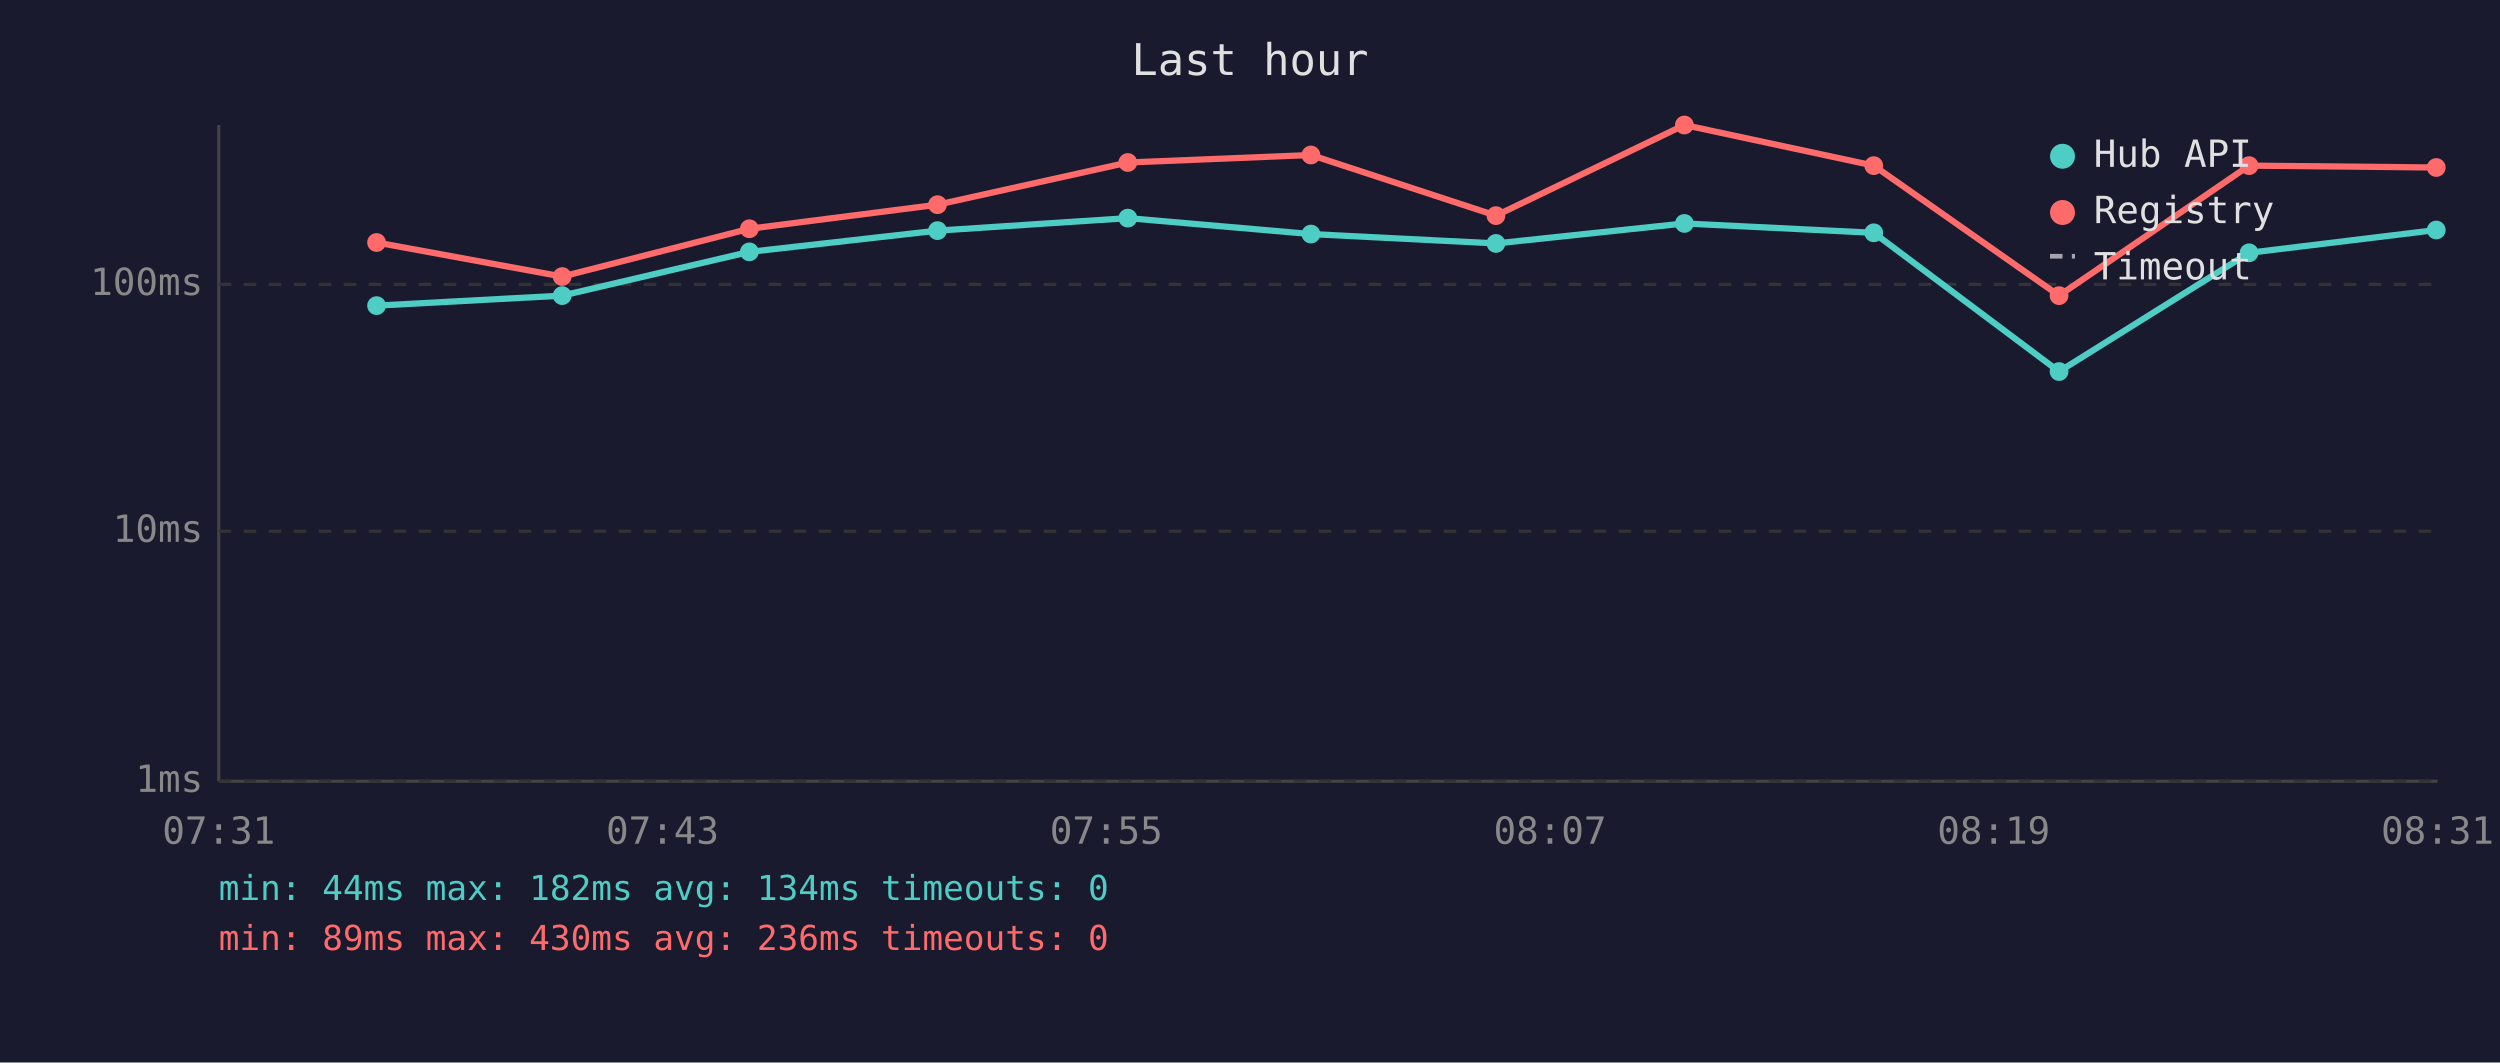
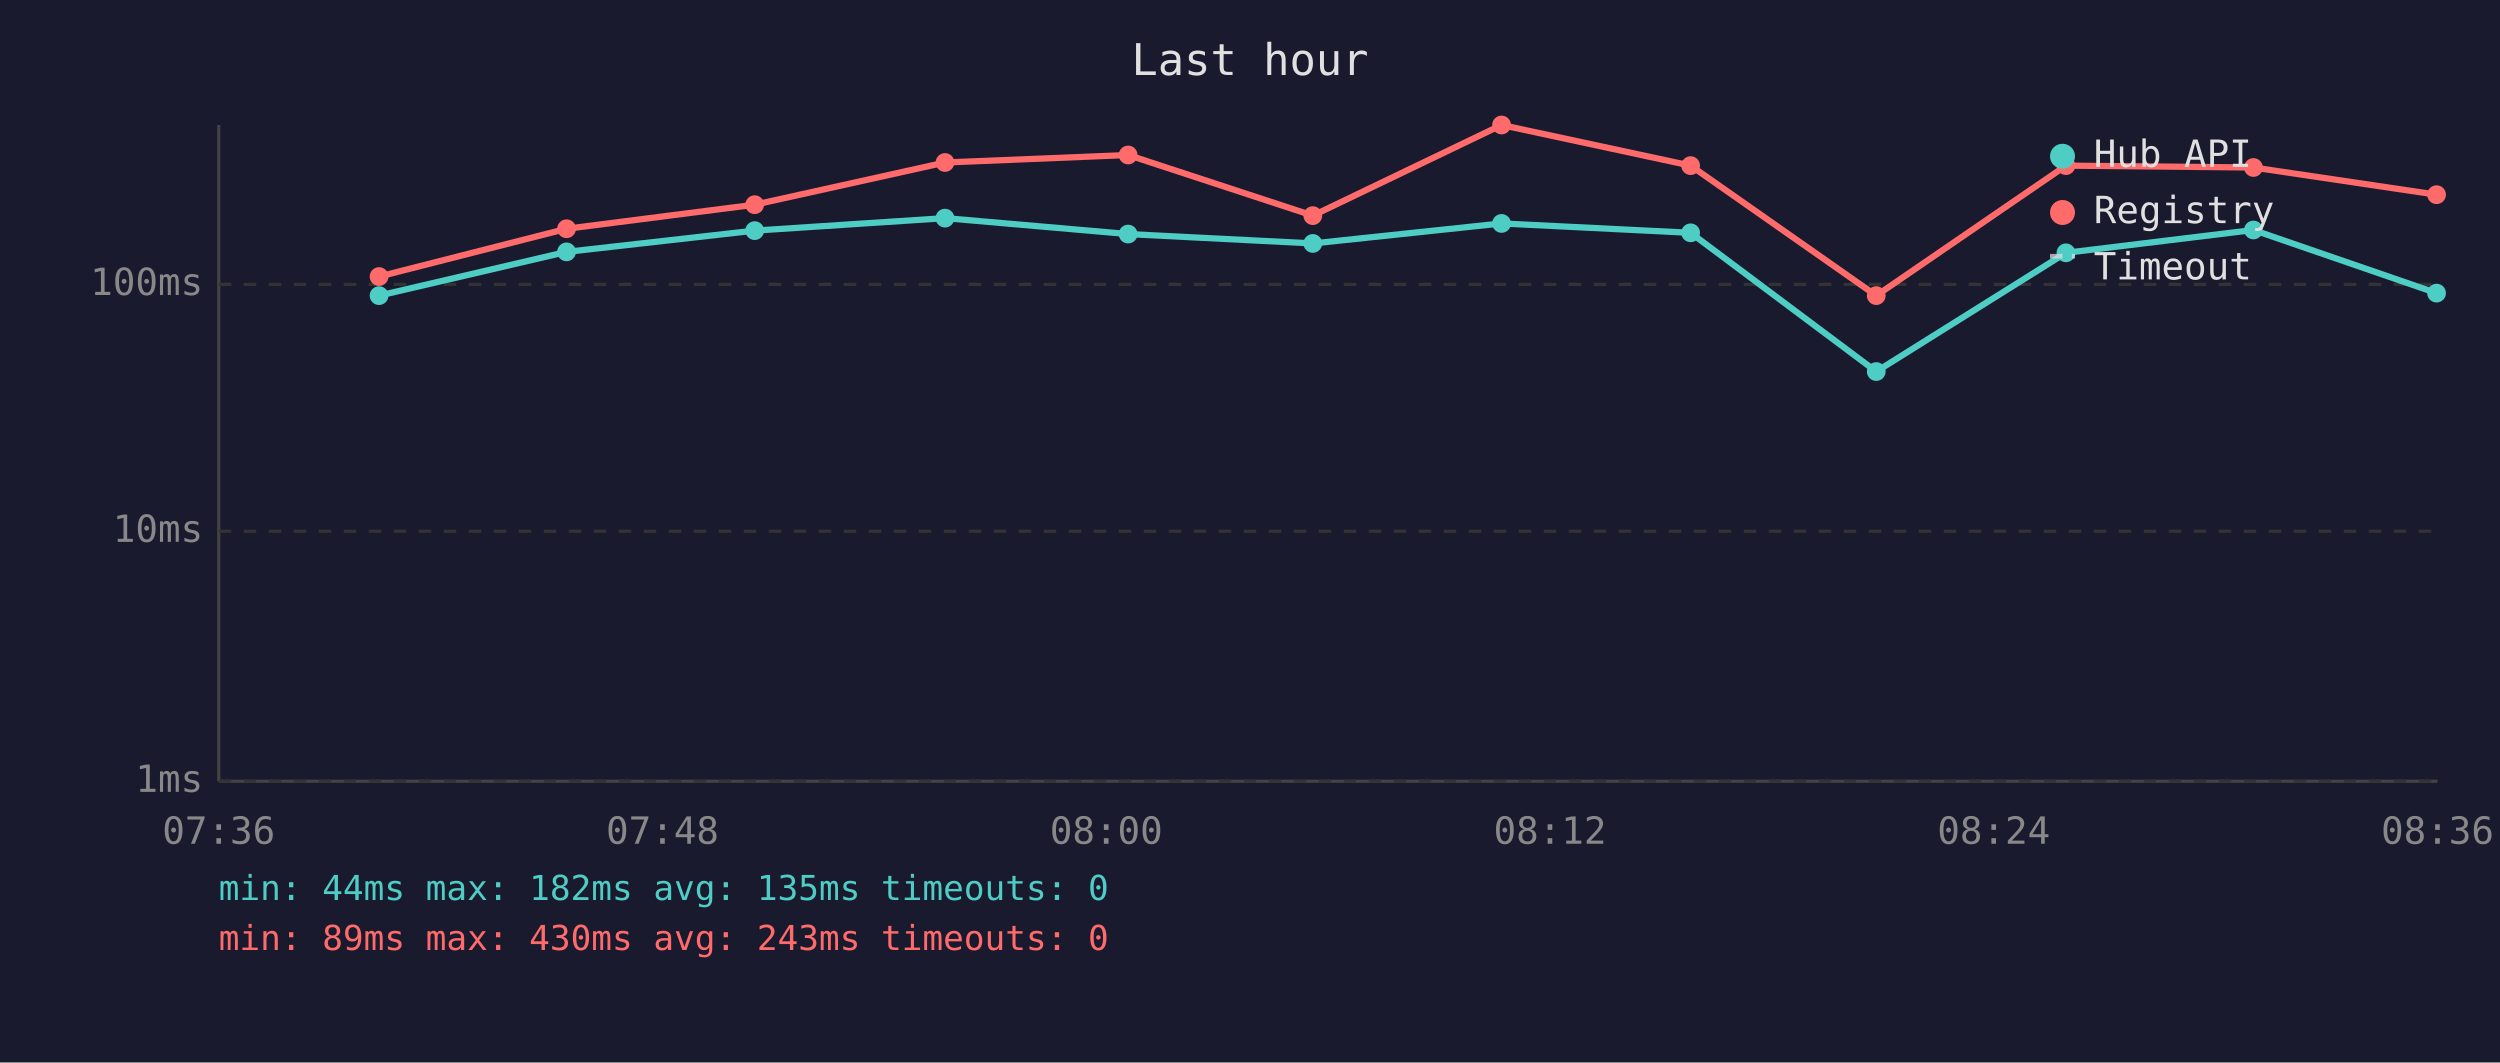
<svg xmlns="http://www.w3.org/2000/svg" viewBox="0 0 800 340" font-family="monospace" font-size="12">
  <rect width="800" height="340" fill="#1a1a2e" />
  <text x="400" y="24" fill="#e0e0e0" font-size="14" text-anchor="middle">Last hour</text>
  <line x1="70" y1="40" x2="70" y2="250" stroke="#444" stroke-width="1" />
  <line x1="70" y1="250" x2="780" y2="250" stroke="#444" stroke-width="1" />
  <line x1="70" y1="250" x2="780" y2="250" stroke="#333" stroke-width="1" stroke-dasharray="4" />
  <text x="65" y="250" fill="#888" text-anchor="end" dominant-baseline="middle">1ms</text>
  <line x1="70" y1="170" x2="780" y2="170" stroke="#333" stroke-width="1" stroke-dasharray="4" />
  <text x="65" y="170" fill="#888" text-anchor="end" dominant-baseline="middle">10ms</text>
  <line x1="70" y1="91" x2="780" y2="91" stroke="#333" stroke-width="1" stroke-dasharray="4" />
  <text x="65" y="91" fill="#888" text-anchor="end" dominant-baseline="middle">100ms</text>
-   <text x="70" y="270" fill="#888" text-anchor="middle">07:31</text>
-   <text x="212" y="270" fill="#888" text-anchor="middle">07:43</text>
-   <text x="354" y="270" fill="#888" text-anchor="middle">07:55</text>
-   <text x="496" y="270" fill="#888" text-anchor="middle">08:07</text>
-   <text x="638" y="270" fill="#888" text-anchor="middle">08:19</text>
-   <text x="780" y="270" fill="#888" text-anchor="middle">08:31</text>
-   <polyline points="120.5,97.8 179.9,94.6 239.8,80.6 300.0,73.8 360.9,69.8 419.5,74.9 478.7,77.9 539.0,71.5 599.6,74.5 658.9,118.9 719.7,80.9 779.6,73.6" fill="none" stroke="#4ecdc4" stroke-width="2" opacity="1" />
-   <circle cx="120.5" cy="97.8" r="3" fill="#4ecdc4" />
-   <circle cx="179.9" cy="94.6" r="3" fill="#4ecdc4" />
-   <circle cx="239.8" cy="80.6" r="3" fill="#4ecdc4" />
-   <circle cx="300.0" cy="73.8" r="3" fill="#4ecdc4" />
-   <circle cx="360.9" cy="69.8" r="3" fill="#4ecdc4" />
-   <circle cx="419.5" cy="74.9" r="3" fill="#4ecdc4" />
-   <circle cx="478.7" cy="77.9" r="3" fill="#4ecdc4" />
-   <circle cx="539.0" cy="71.5" r="3" fill="#4ecdc4" />
-   <circle cx="599.6" cy="74.5" r="3" fill="#4ecdc4" />
-   <circle cx="658.9" cy="118.9" r="3" fill="#4ecdc4" />
-   <circle cx="719.7" cy="80.9" r="3" fill="#4ecdc4" />
-   <circle cx="779.6" cy="73.6" r="3" fill="#4ecdc4" />
-   <polyline points="120.5,77.6 179.9,88.5 239.8,73.2 300.0,65.5 360.9,52.0 419.5,49.6 478.7,69.0 539.0,40.0 599.6,53.0 658.9,94.6 719.7,53.0 779.6,53.6" fill="none" stroke="#ff6b6b" stroke-width="2" opacity="1" />
-   <circle cx="120.5" cy="77.6" r="3" fill="#ff6b6b" />
-   <circle cx="179.9" cy="88.5" r="3" fill="#ff6b6b" />
-   <circle cx="239.8" cy="73.2" r="3" fill="#ff6b6b" />
-   <circle cx="300.0" cy="65.5" r="3" fill="#ff6b6b" />
-   <circle cx="360.9" cy="52.0" r="3" fill="#ff6b6b" />
-   <circle cx="419.5" cy="49.6" r="3" fill="#ff6b6b" />
-   <circle cx="478.7" cy="69.0" r="3" fill="#ff6b6b" />
-   <circle cx="539.0" cy="40.0" r="3" fill="#ff6b6b" />
-   <circle cx="599.6" cy="53.0" r="3" fill="#ff6b6b" />
-   <circle cx="658.9" cy="94.6" r="3" fill="#ff6b6b" />
-   <circle cx="719.7" cy="53.0" r="3" fill="#ff6b6b" />
-   <circle cx="779.6" cy="53.6" r="3" fill="#ff6b6b" />
+   <text x="70" y="270" fill="#888" text-anchor="middle">07:36</text>
+   <text x="212" y="270" fill="#888" text-anchor="middle">07:48</text>
+   <text x="354" y="270" fill="#888" text-anchor="middle">08:00</text>
+   <text x="496" y="270" fill="#888" text-anchor="middle">08:12</text>
+   <text x="638" y="270" fill="#888" text-anchor="middle">08:24</text>
+   <text x="780" y="270" fill="#888" text-anchor="middle">08:36</text>
+   <polyline points="121.3,94.6 181.3,80.6 241.5,73.8 302.4,69.8 361.0,74.9 420.1,77.9 480.5,71.5 541.0,74.5 600.4,118.9 661.1,80.9 721.1,73.6 779.7,93.8" fill="none" stroke="#4ecdc4" stroke-width="2" opacity="1" />
+   <circle cx="121.3" cy="94.6" r="3" fill="#4ecdc4" />
+   <circle cx="181.3" cy="80.6" r="3" fill="#4ecdc4" />
+   <circle cx="241.5" cy="73.8" r="3" fill="#4ecdc4" />
+   <circle cx="302.4" cy="69.8" r="3" fill="#4ecdc4" />
+   <circle cx="361.0" cy="74.9" r="3" fill="#4ecdc4" />
+   <circle cx="420.1" cy="77.9" r="3" fill="#4ecdc4" />
+   <circle cx="480.5" cy="71.5" r="3" fill="#4ecdc4" />
+   <circle cx="541.0" cy="74.5" r="3" fill="#4ecdc4" />
+   <circle cx="600.4" cy="118.9" r="3" fill="#4ecdc4" />
+   <circle cx="661.1" cy="80.9" r="3" fill="#4ecdc4" />
+   <circle cx="721.1" cy="73.6" r="3" fill="#4ecdc4" />
+   <circle cx="779.7" cy="93.8" r="3" fill="#4ecdc4" />
+   <polyline points="121.3,88.5 181.3,73.2 241.5,65.5 302.4,52.0 361.0,49.6 420.1,69.0 480.5,40.0 541.0,53.0 600.4,94.6 661.1,53.0 721.1,53.6 779.7,62.3" fill="none" stroke="#ff6b6b" stroke-width="2" opacity="1" />
+   <circle cx="121.3" cy="88.5" r="3" fill="#ff6b6b" />
+   <circle cx="181.3" cy="73.2" r="3" fill="#ff6b6b" />
+   <circle cx="241.5" cy="65.5" r="3" fill="#ff6b6b" />
+   <circle cx="302.4" cy="52.0" r="3" fill="#ff6b6b" />
+   <circle cx="361.0" cy="49.6" r="3" fill="#ff6b6b" />
+   <circle cx="420.1" cy="69.0" r="3" fill="#ff6b6b" />
+   <circle cx="480.5" cy="40.0" r="3" fill="#ff6b6b" />
+   <circle cx="541.0" cy="53.0" r="3" fill="#ff6b6b" />
+   <circle cx="600.4" cy="94.6" r="3" fill="#ff6b6b" />
+   <circle cx="661.1" cy="53.0" r="3" fill="#ff6b6b" />
+   <circle cx="721.1" cy="53.6" r="3" fill="#ff6b6b" />
+   <circle cx="779.7" cy="62.3" r="3" fill="#ff6b6b" />
  <circle cx="660" cy="50" r="4" fill="#4ecdc4" />
  <text x="670" y="50" fill="#e0e0e0" dominant-baseline="middle">Hub API</text>
  <circle cx="660" cy="68" r="4" fill="#ff6b6b" />
  <text x="670" y="68" fill="#e0e0e0" dominant-baseline="middle">Registry</text>
  <line x1="656" y1="82" x2="664" y2="82" stroke="#e0e0e0" stroke-width="1.5" stroke-dasharray="4,3" opacity="0.7" />
  <text x="670" y="86" fill="#e0e0e0" dominant-baseline="middle">Timeout</text>
-   <text x="70" y="288" fill="#4ecdc4" font-size="11">min: 44ms  max: 182ms  avg: 134ms  timeouts: 0</text>
-   <text x="70" y="304" fill="#ff6b6b" font-size="11">min: 89ms  max: 430ms  avg: 236ms  timeouts: 0</text>
+   <text x="70" y="288" fill="#4ecdc4" font-size="11">min: 44ms  max: 182ms  avg: 135ms  timeouts: 0</text>
+   <text x="70" y="304" fill="#ff6b6b" font-size="11">min: 89ms  max: 430ms  avg: 243ms  timeouts: 0</text>
</svg>
